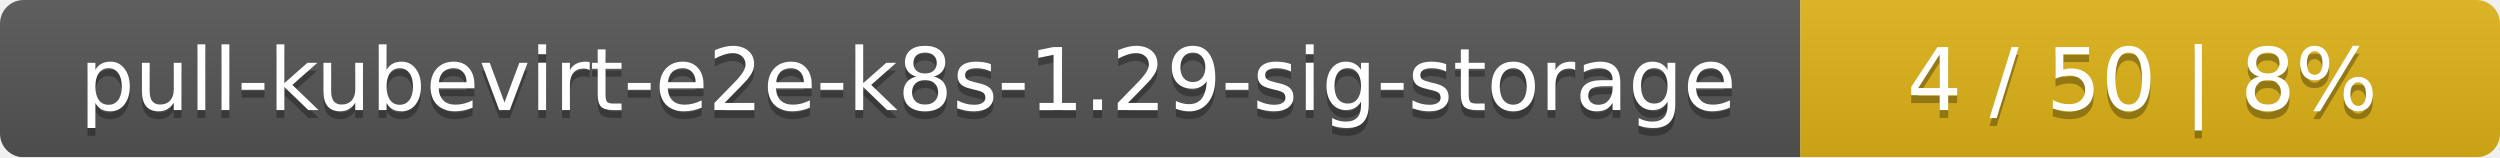
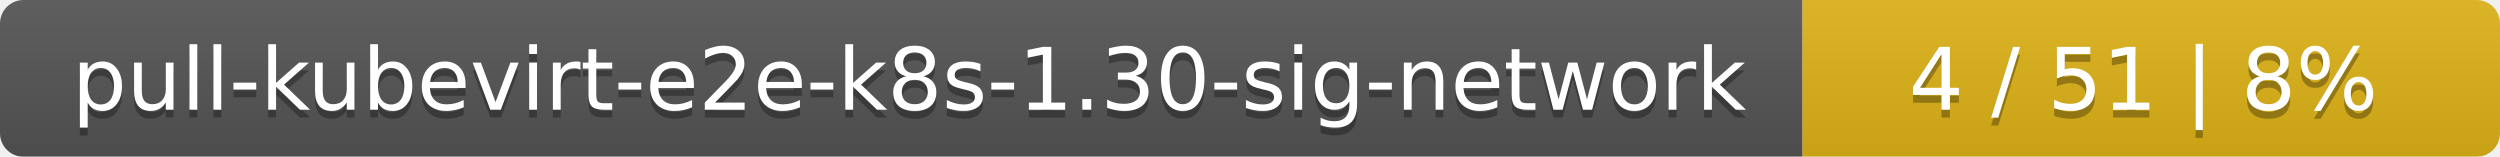
- <svg xmlns="http://www.w3.org/2000/svg" width="318" height="20">
+ <svg xmlns="http://www.w3.org/2000/svg" width="319" height="20">
  <linearGradient id="smooth" x2="0" y2="100%">
    <stop offset="0" stop-color="#bbb" stop-opacity=".1" />
    <stop offset="1" stop-opacity=".1" />
  </linearGradient>
  <mask id="round">
-     <rect width="318" height="20" rx="3" fill="#fff" />
+     <rect width="319" height="20" rx="3" fill="#fff" />
  </mask>
  <g mask="url(#round)">
-     <rect width="229" height="20" fill="#555" />
-     <rect x="229" width="89" height="20" fill="#dfb317" />
-     <rect width="318" height="20" fill="url(#smooth)" />
+     <rect width="230" height="20" fill="#555" />
+     <rect x="230" width="89" height="20" fill="#dfb317" />
+     <rect width="319" height="20" fill="url(#smooth)" />
  </g>
  <g fill="#fff" text-anchor="middle" font-family="DejaVu Sans,Verdana,Geneva,sans-serif" font-size="11">
-     <text x="115.5" y="15" fill="#010101" fill-opacity=".3">pull-kubevirt-e2e-k8s-1.29-sig-storage</text>
-     <text x="115.5" y="14">pull-kubevirt-e2e-k8s-1.29-sig-storage</text>
-     <text x="272.5" y="15" fill="#010101" fill-opacity=".3">4 / 50    |    8%</text>
-     <text x="272.5" y="14">4 / 50    |    8%</text>
+     <text x="116" y="15" fill="#010101" fill-opacity=".3">pull-kubevirt-e2e-k8s-1.30-sig-network</text>
+     <text x="116" y="14">pull-kubevirt-e2e-k8s-1.30-sig-network</text>
+     <text x="273.5" y="15" fill="#010101" fill-opacity=".3">4 / 51    |    8%</text>
+     <text x="273.5" y="14">4 / 51    |    8%</text>
  </g>
</svg>
